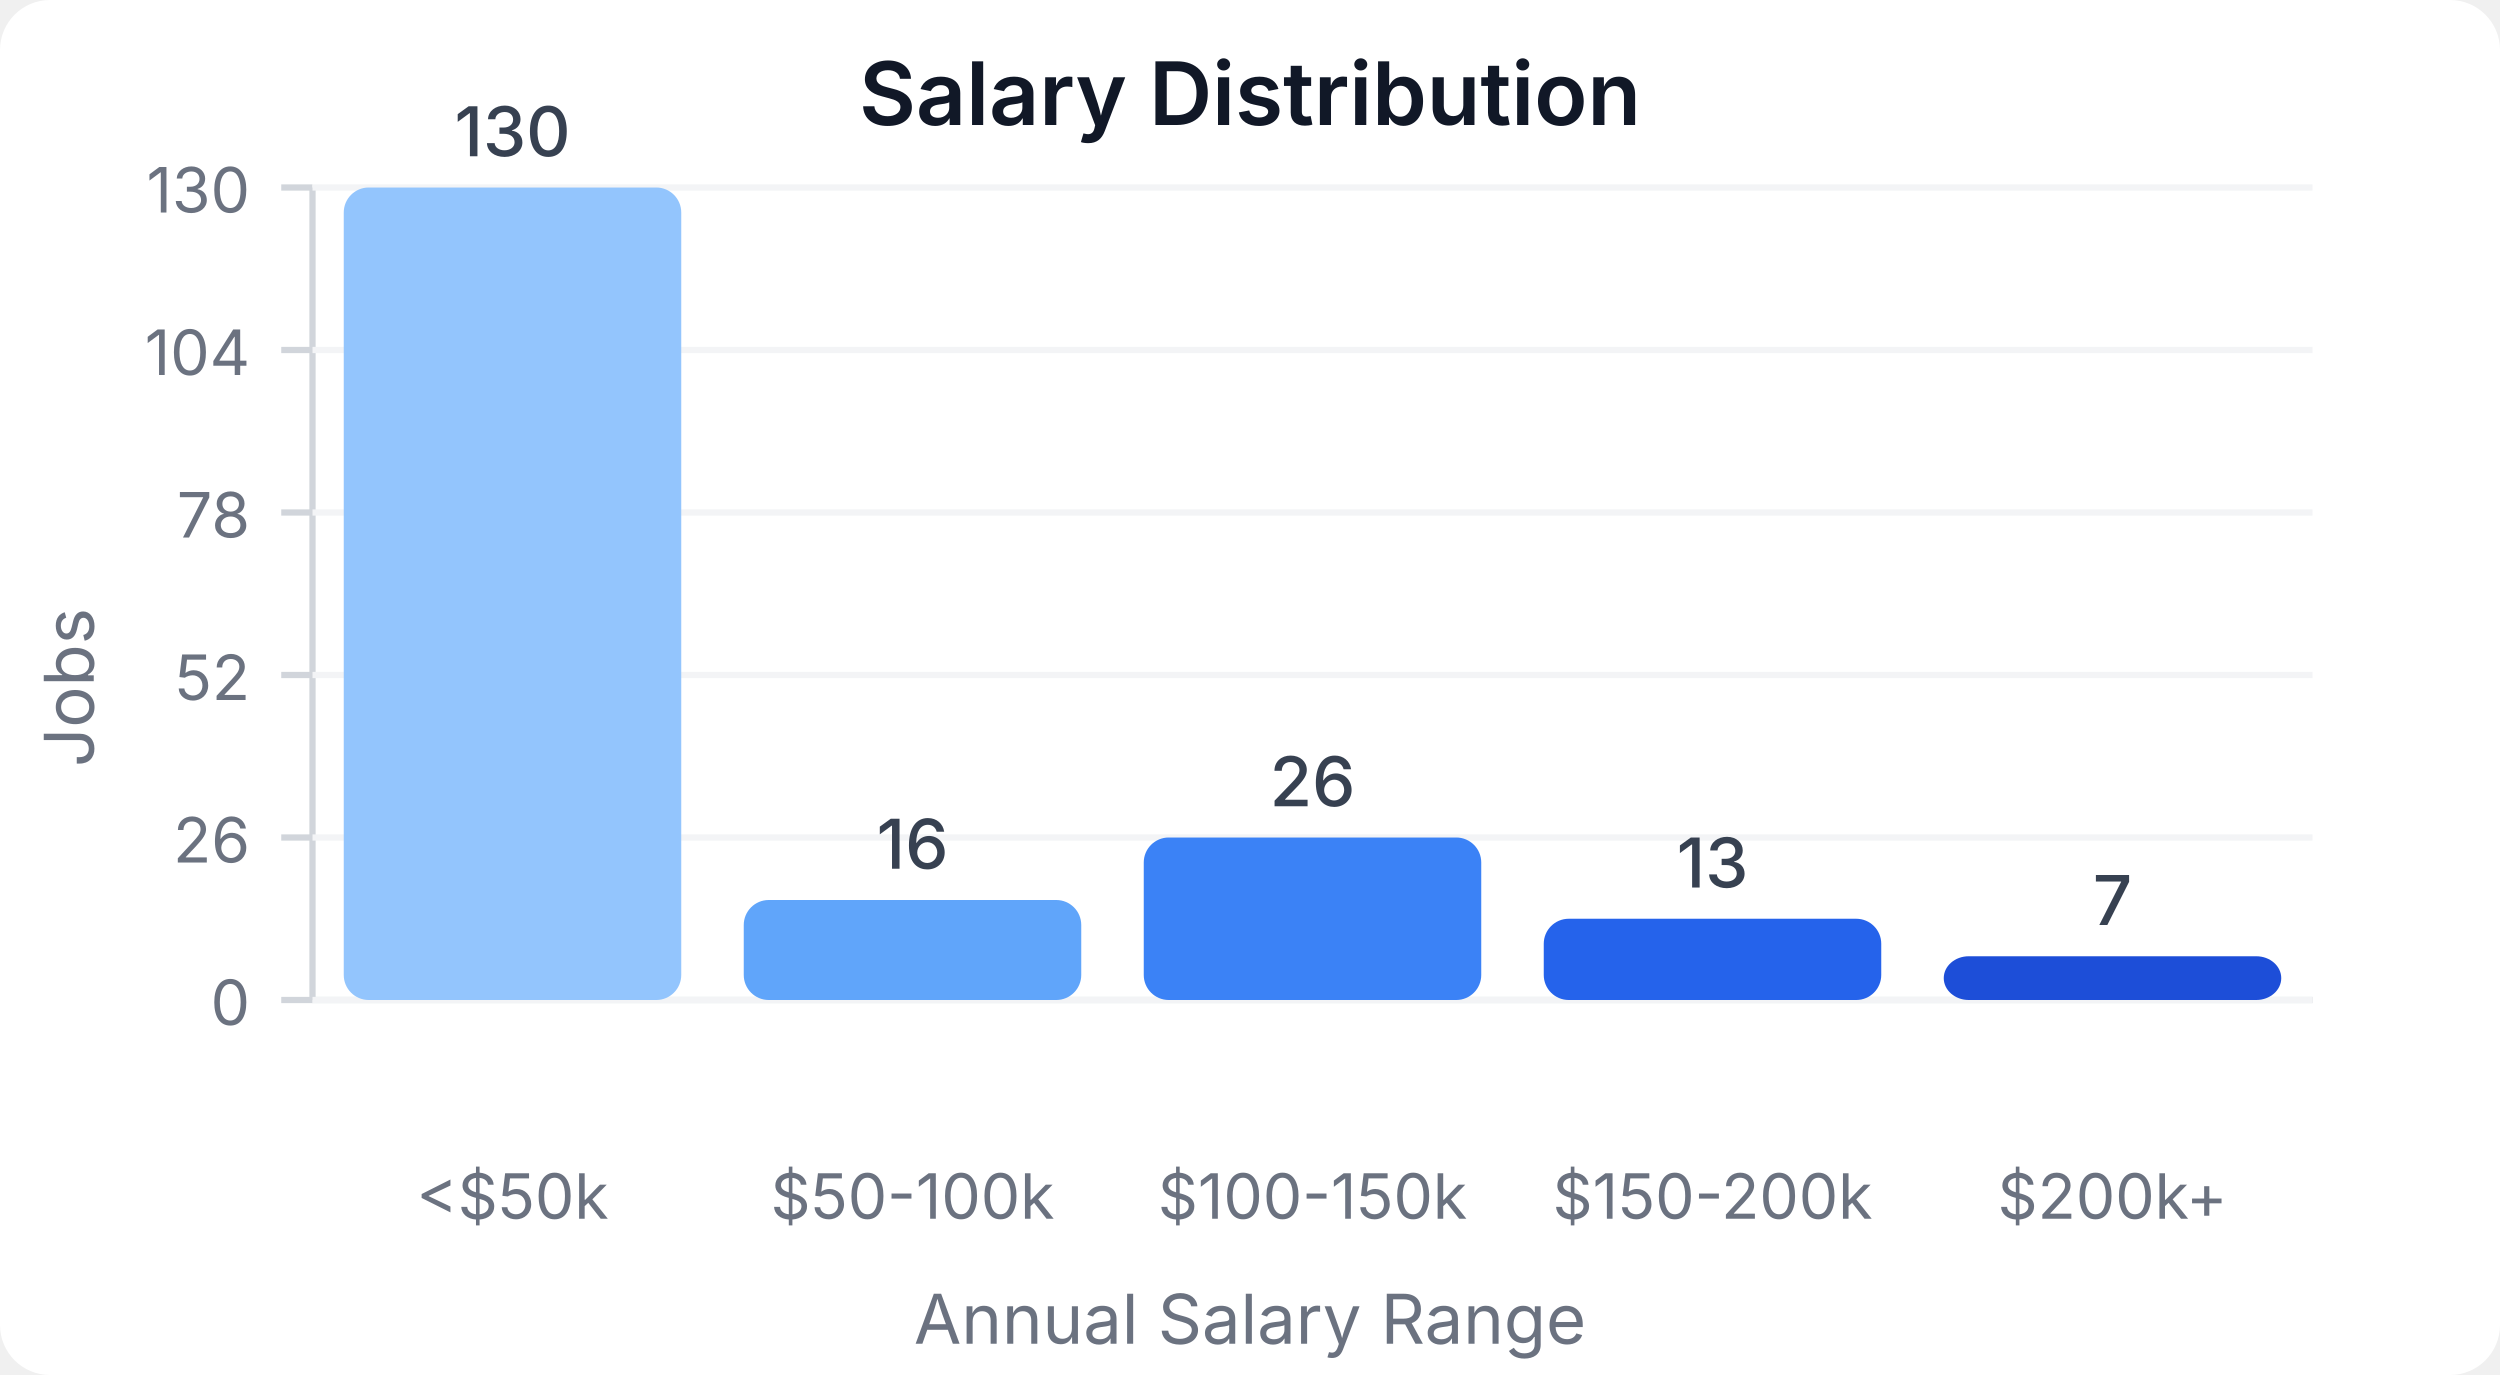
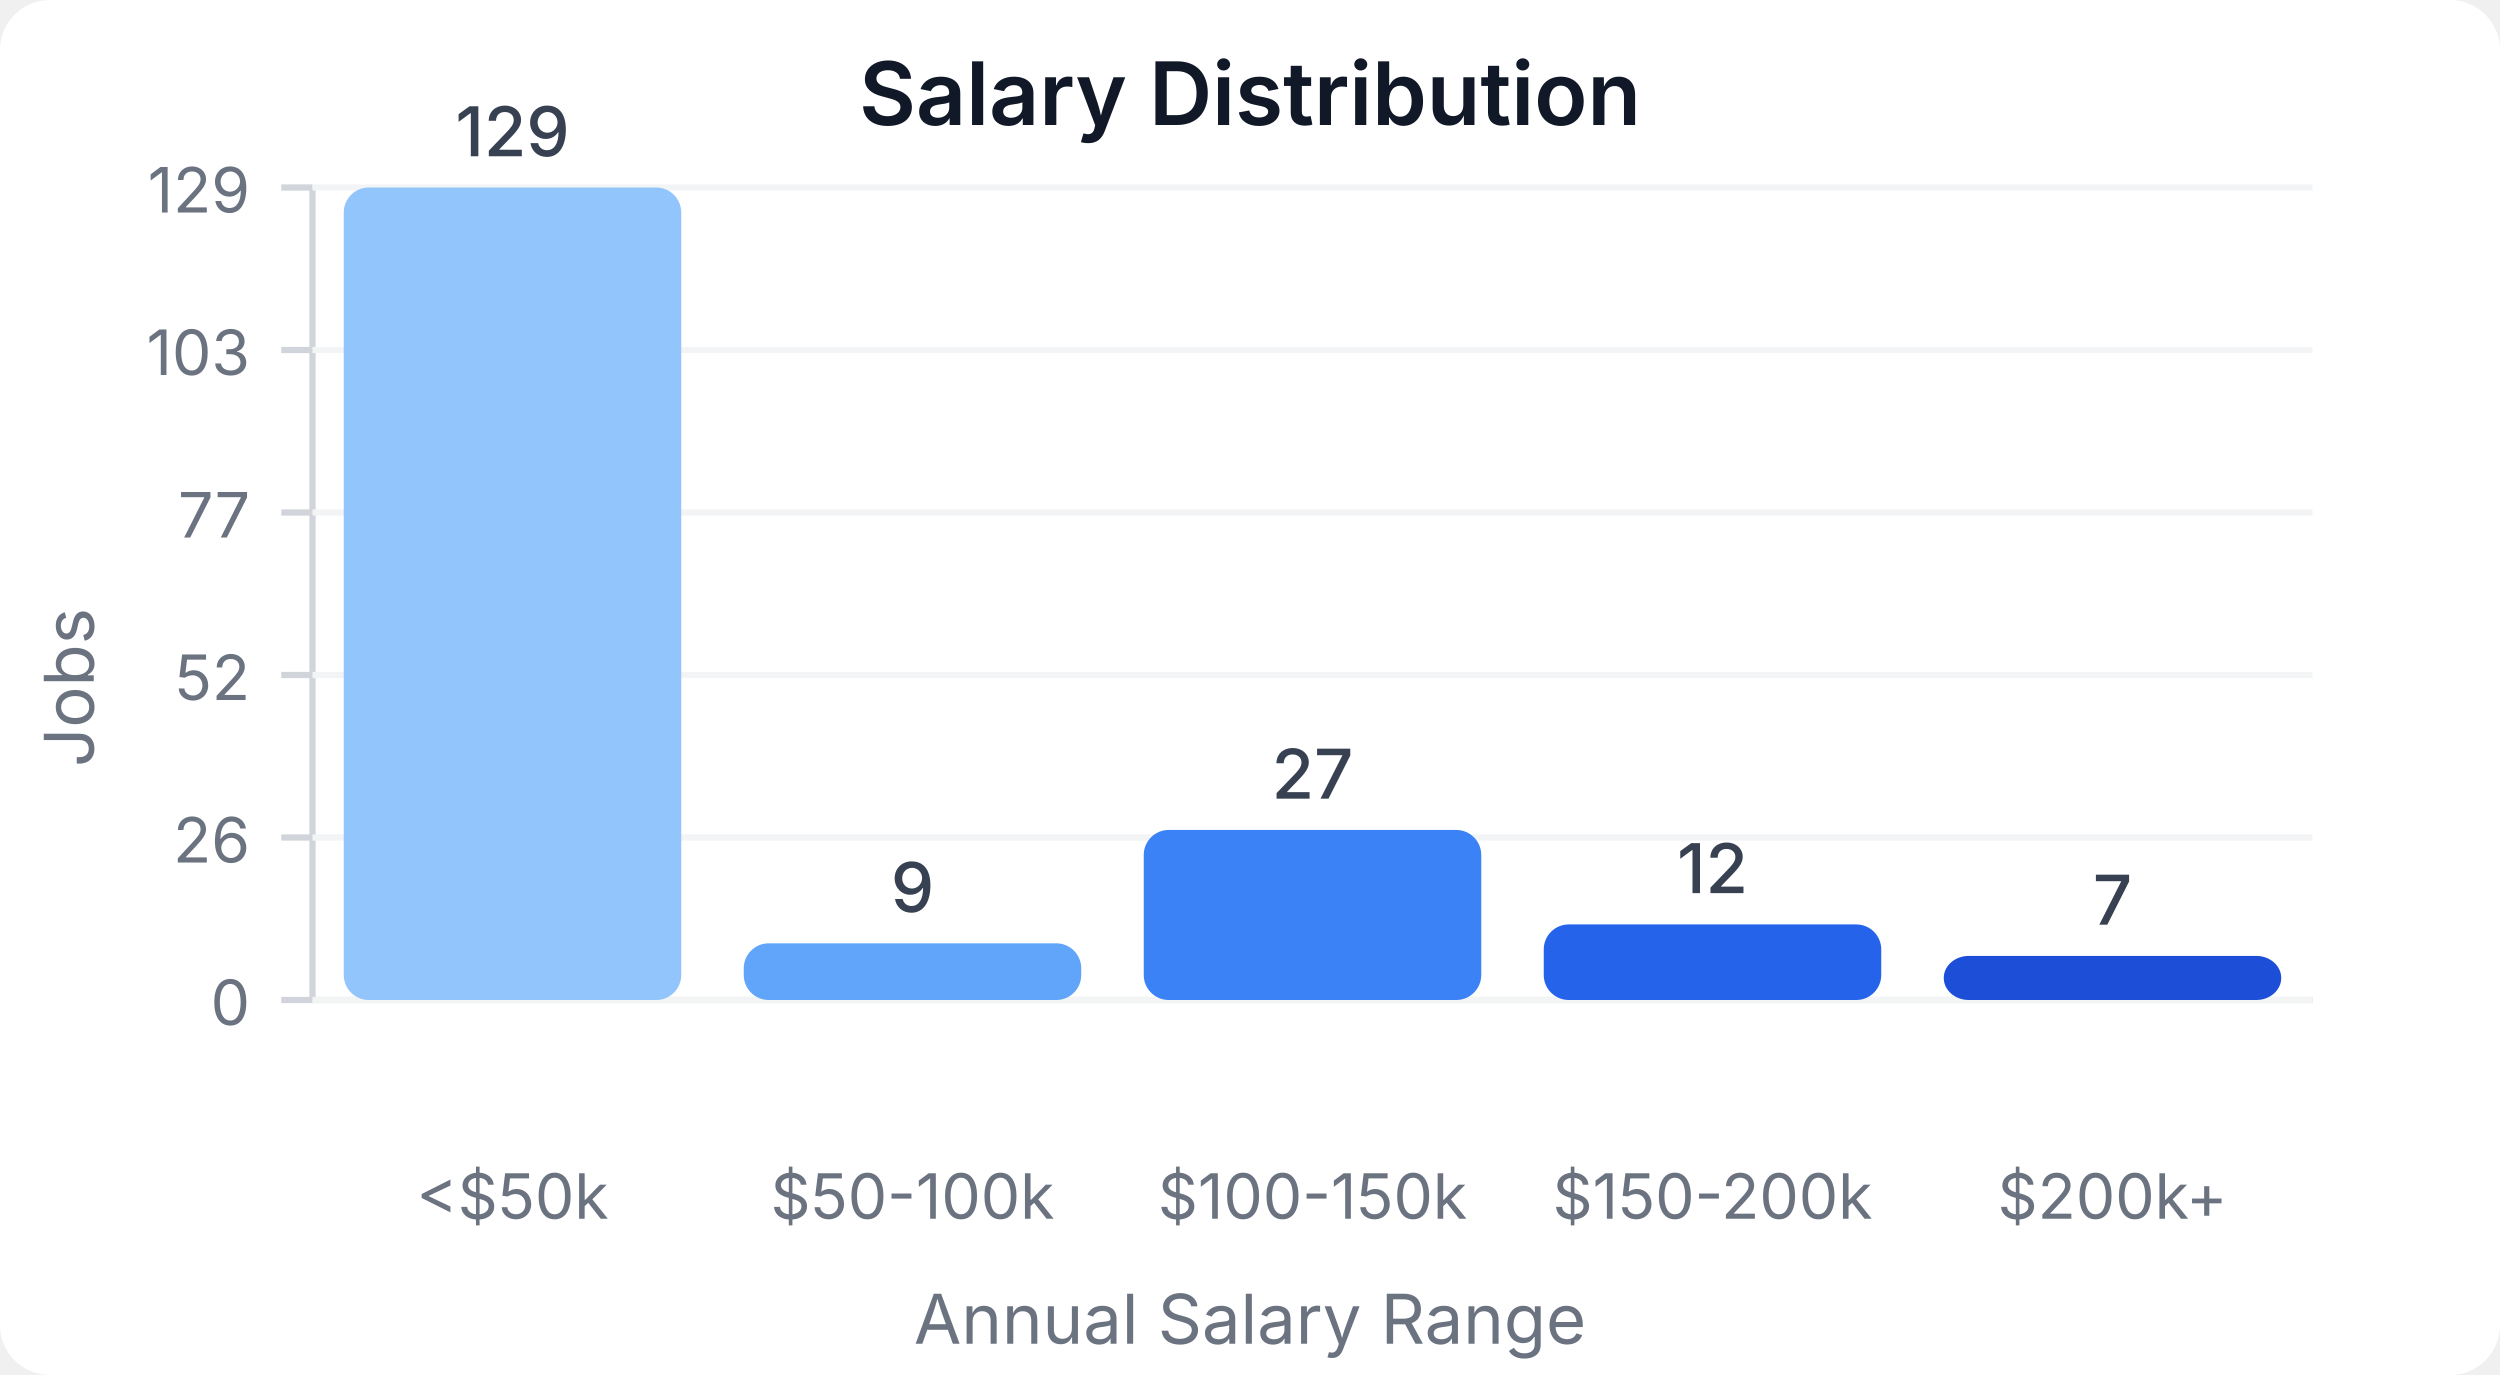
<svg xmlns="http://www.w3.org/2000/svg" width="400" height="220" viewBox="0 0 400 220">
  <style>
    text { font-family: system-ui, -apple-system, sans-serif; }
  </style>
  <rect width="400" height="220" fill="#ffffff" rx="8" />
  <text x="200" y="20" text-anchor="middle" font-size="14" font-weight="600" fill="#111827">Salary Distribution</text>
  <line x1="50" y1="30" x2="50" y2="160" stroke="#d1d5db" stroke-width="1" />
  <line x1="50" y1="160" x2="370" y2="160" stroke="#d1d5db" stroke-width="1" />
  <line x1="45" y1="160" x2="50" y2="160" stroke="#d1d5db" stroke-width="1" />
  <text x="40" y="164" text-anchor="end" font-size="10" fill="#6b7280">0</text>
  <line x1="50" y1="160" x2="370" y2="160" stroke="#f3f4f6" stroke-width="1" />
  <line x1="45" y1="134" x2="50" y2="134" stroke="#d1d5db" stroke-width="1" />
  <text x="40" y="138" text-anchor="end" font-size="10" fill="#6b7280">26</text>
  <line x1="50" y1="134" x2="370" y2="134" stroke="#f3f4f6" stroke-width="1" />
  <line x1="45" y1="108" x2="50" y2="108" stroke="#d1d5db" stroke-width="1" />
  <text x="40" y="112" text-anchor="end" font-size="10" fill="#6b7280">52</text>
  <line x1="50" y1="108" x2="370" y2="108" stroke="#f3f4f6" stroke-width="1" />
  <line x1="45" y1="82" x2="50" y2="82" stroke="#d1d5db" stroke-width="1" />
-   <text x="40" y="86" text-anchor="end" font-size="10" fill="#6b7280">78</text>
+   <text x="40" y="86" text-anchor="end" font-size="10" fill="#6b7280">77</text>
  <line x1="50" y1="82" x2="370" y2="82" stroke="#f3f4f6" stroke-width="1" />
  <line x1="45" y1="56" x2="50" y2="56" stroke="#d1d5db" stroke-width="1" />
-   <text x="40" y="60" text-anchor="end" font-size="10" fill="#6b7280">104</text>
+   <text x="40" y="60" text-anchor="end" font-size="10" fill="#6b7280">103</text>
  <line x1="50" y1="56" x2="370" y2="56" stroke="#f3f4f6" stroke-width="1" />
  <line x1="45" y1="30" x2="50" y2="30" stroke="#d1d5db" stroke-width="1" />
-   <text x="40" y="34" text-anchor="end" font-size="10" fill="#6b7280">130</text>
+   <text x="40" y="34" text-anchor="end" font-size="10" fill="#6b7280">129</text>
  <line x1="50" y1="30" x2="370" y2="30" stroke="#f3f4f6" stroke-width="1" />
  <rect x="55" y="30" width="54" height="130" fill="#93c5fd" rx="4" />
-   <text x="82" y="25" text-anchor="middle" font-size="11" fill="#374151" font-weight="500">130</text>
+   <text x="82" y="25" text-anchor="middle" font-size="11" fill="#374151" font-weight="500">129</text>
  <text x="82" y="195" text-anchor="middle" font-size="10" fill="#6b7280">&lt;$50k</text>
-   <rect x="119" y="144" width="54" height="16" fill="#60a5fa" rx="4" />
-   <text x="146" y="139" text-anchor="middle" font-size="11" fill="#374151" font-weight="500">16</text>
+   <rect x="119" y="150.93" width="54" height="9.07" fill="#60a5fa" rx="4" />
+   <text x="146" y="145.93" text-anchor="middle" font-size="11" fill="#374151" font-weight="500">9</text>
  <text x="146" y="195" text-anchor="middle" font-size="10" fill="#6b7280">$50-100k</text>
-   <rect x="183" y="134" width="54" height="26" fill="#3b82f6" rx="4" />
-   <text x="210" y="129" text-anchor="middle" font-size="11" fill="#374151" font-weight="500">26</text>
+   <rect x="183" y="132.791" width="54" height="27.209" fill="#3b82f6" rx="4" />
+   <text x="210" y="127.791" text-anchor="middle" font-size="11" fill="#374151" font-weight="500">27</text>
  <text x="210" y="195" text-anchor="middle" font-size="10" fill="#6b7280">$100-150k</text>
-   <rect x="247" y="147" width="54" height="13" fill="#2563eb" rx="4" />
-   <text x="274" y="142" text-anchor="middle" font-size="11" fill="#374151" font-weight="500">13</text>
+   <rect x="247" y="147.907" width="54" height="12.093" fill="#2563eb" rx="4" />
+   <text x="274" y="142.907" text-anchor="middle" font-size="11" fill="#374151" font-weight="500">12</text>
  <text x="274" y="195" text-anchor="middle" font-size="10" fill="#6b7280">$150-200k</text>
-   <rect x="311" y="153" width="54" height="7" fill="#1d4ed8" rx="4" />
-   <text x="338" y="148" text-anchor="middle" font-size="11" fill="#374151" font-weight="500">7</text>
+   <rect x="311" y="152.946" width="54" height="7.054" fill="#1d4ed8" rx="4" />
+   <text x="338" y="147.946" text-anchor="middle" font-size="11" fill="#374151" font-weight="500">7</text>
  <text x="338" y="195" text-anchor="middle" font-size="10" fill="#6b7280">$200k+</text>
  <text x="15" y="110" text-anchor="middle" font-size="11" fill="#6b7280" transform="rotate(-90, 15, 110)">Jobs</text>
  <text x="200" y="215" text-anchor="middle" font-size="11" fill="#6b7280">Annual Salary Range</text>
</svg>
